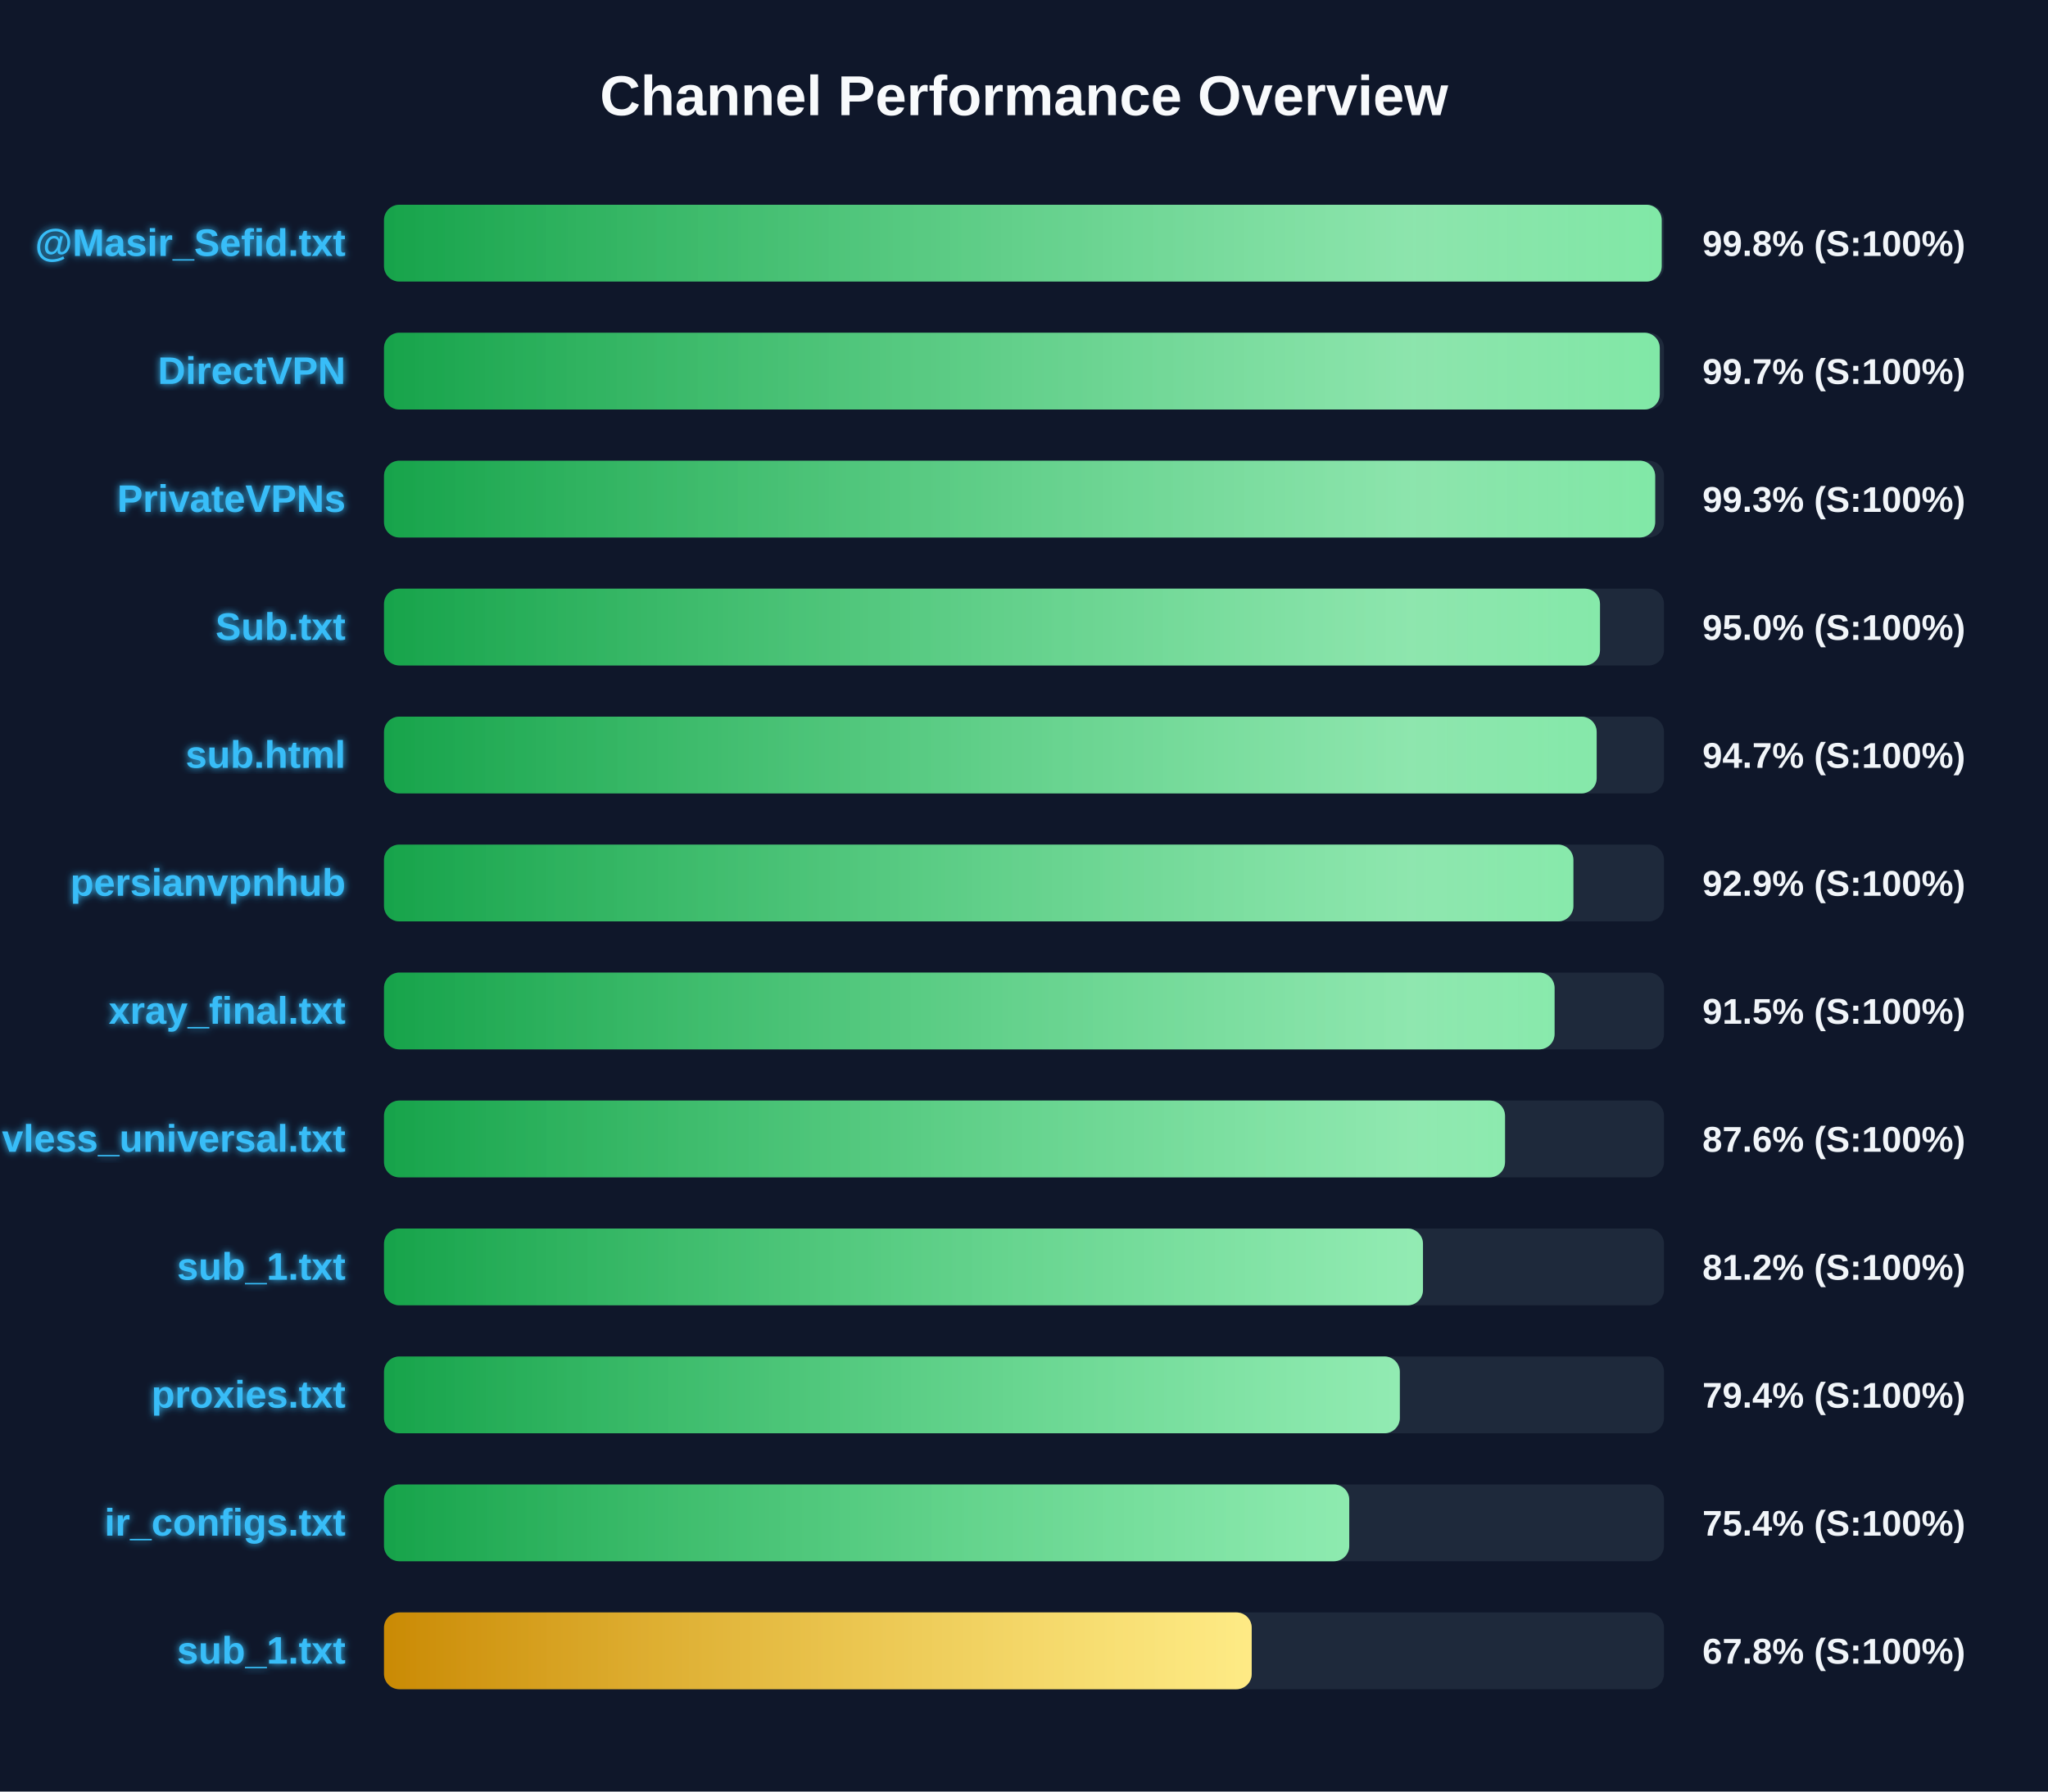
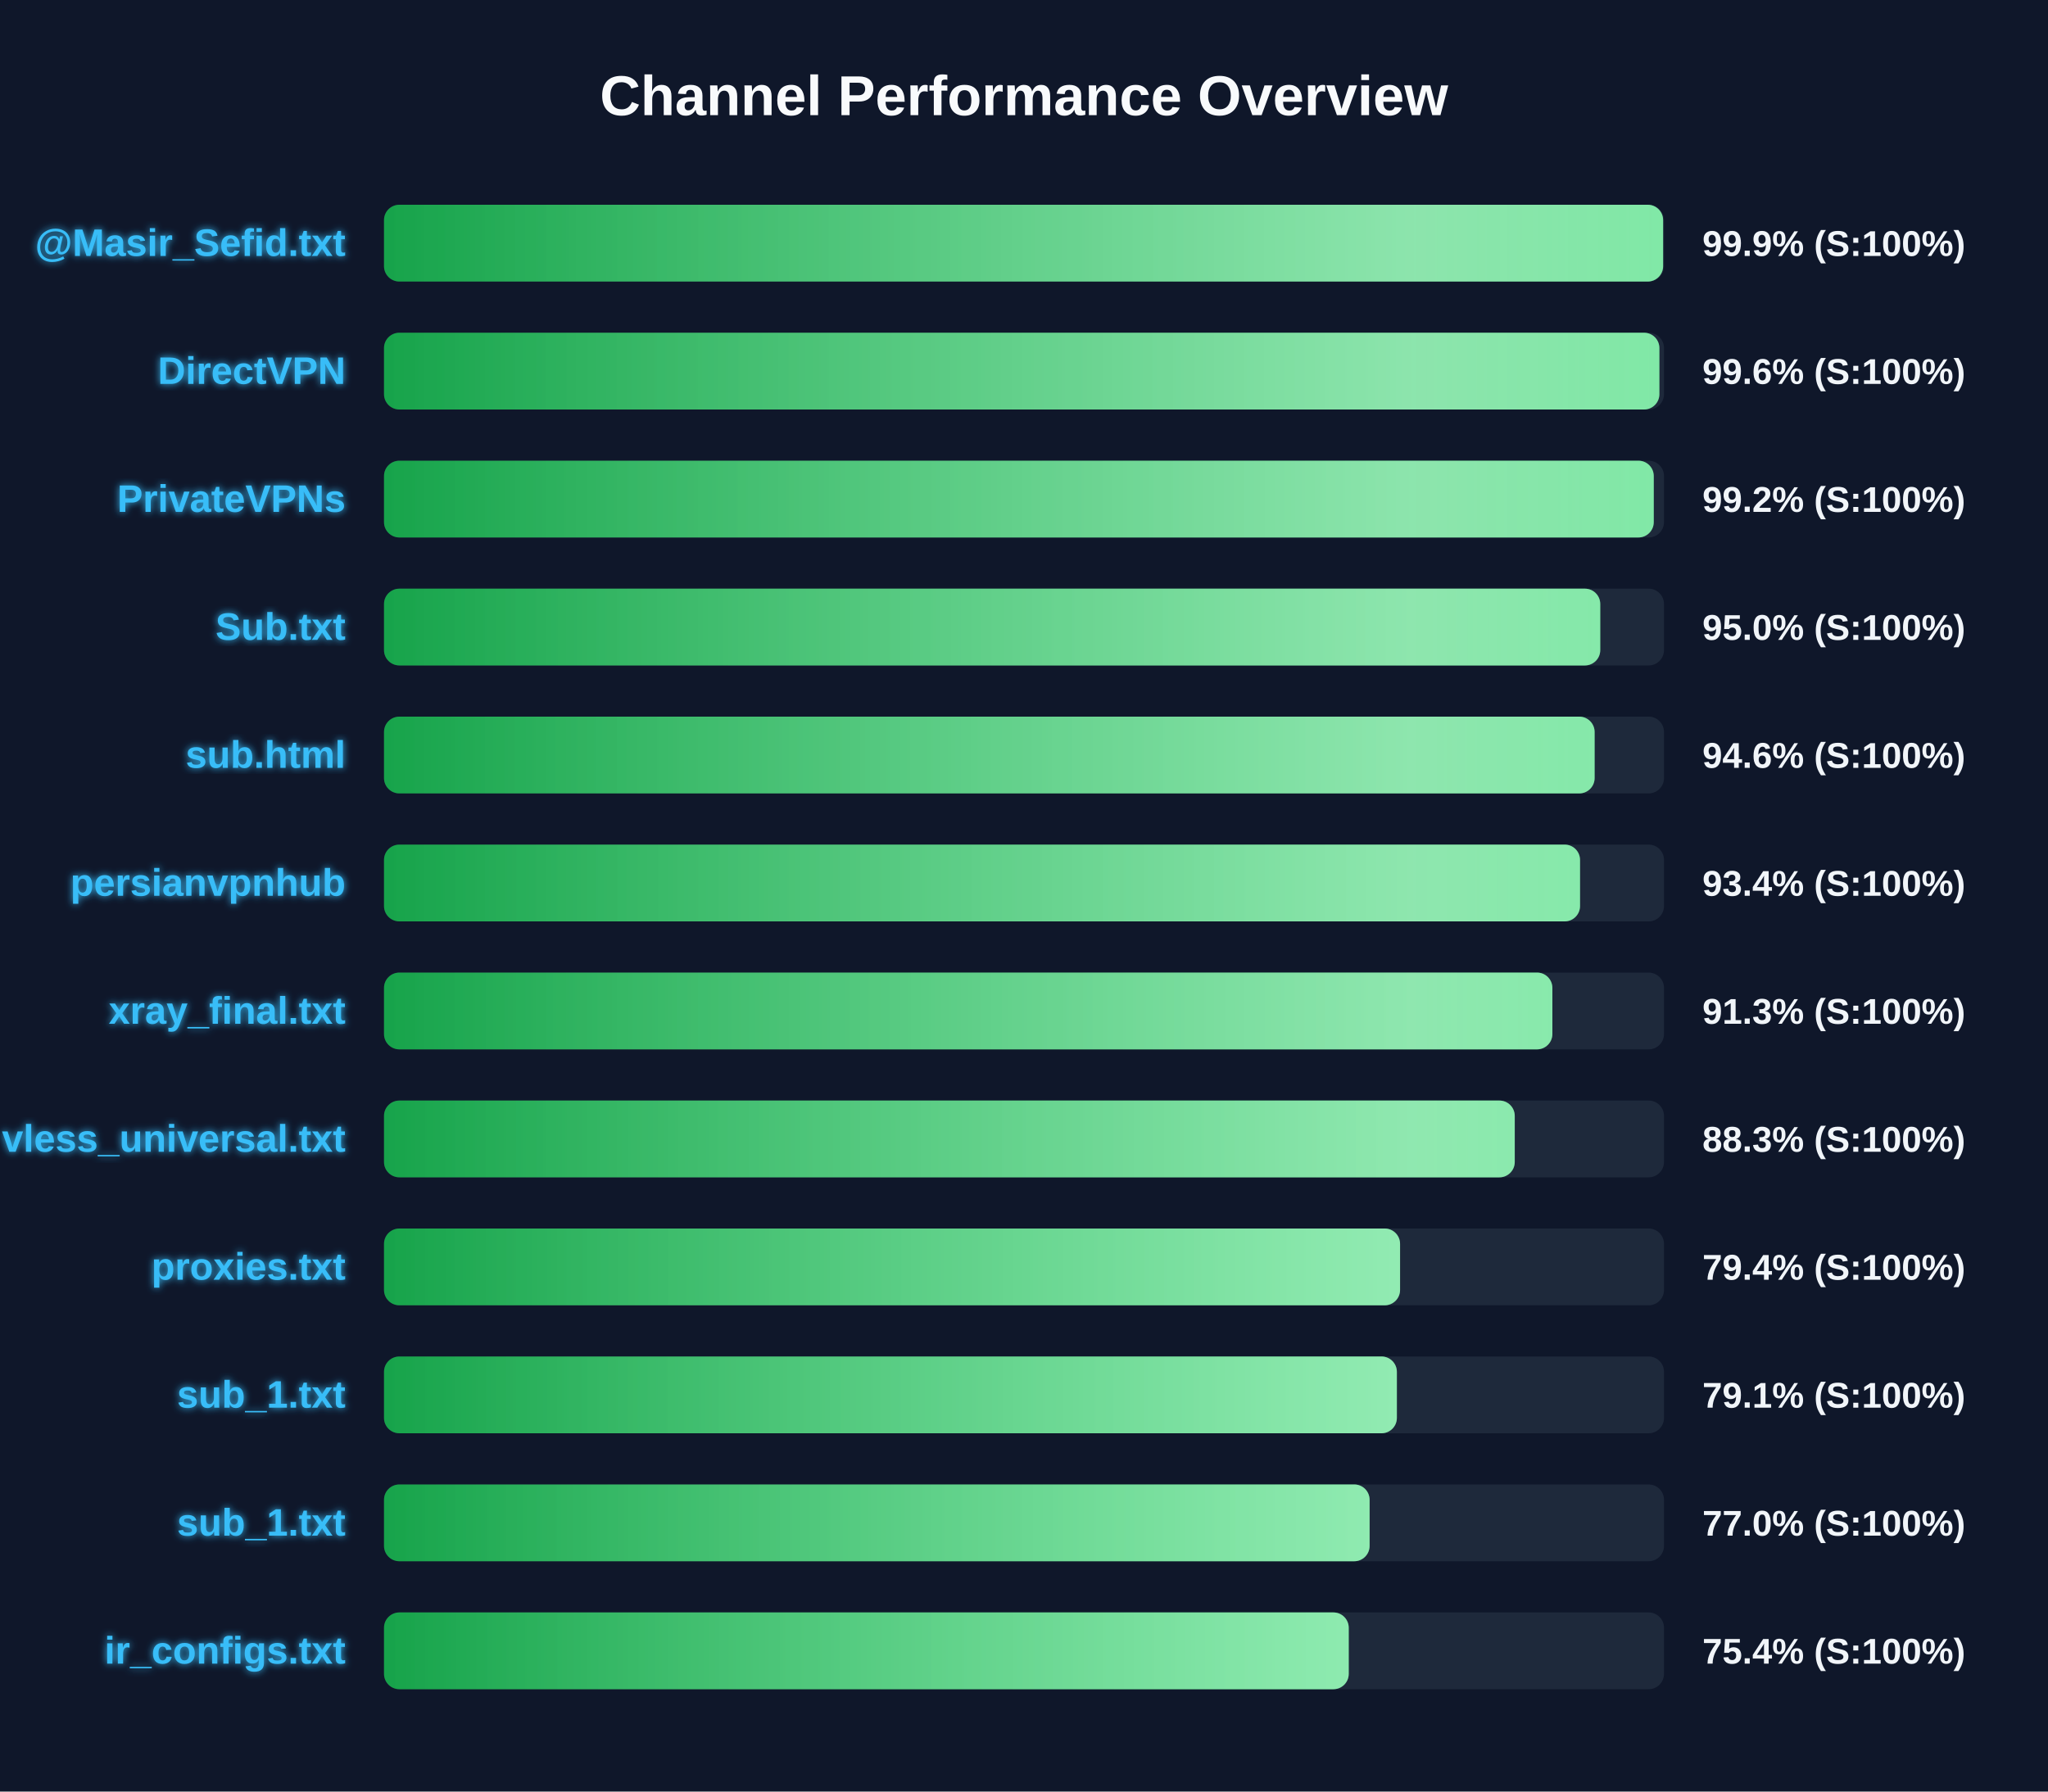
<svg xmlns="http://www.w3.org/2000/svg" width="800" height="700" version="1.1">
  <defs>
    <linearGradient id="grad-green" x1="0%" y1="0%" x2="100%" y2="0%">
      <stop offset="0%" stop-color="#16a34a" />
      <stop offset="100%" stop-color="#4ade80" />
    </linearGradient>
    <linearGradient id="grad-yellow" x1="0%" y1="0%" x2="100%" y2="0%">
      <stop offset="0%" stop-color="#ca8a04" />
      <stop offset="100%" stop-color="#fde047" />
    </linearGradient>
    <linearGradient id="grad-red" x1="0%" y1="0%" x2="100%" y2="0%">
      <stop offset="0%" stop-color="#dc2626" />
      <stop offset="100%" stop-color="#f87171" />
    </linearGradient>
    <linearGradient id="shimmer" x1="0%" y1="0%" x2="100%" y2="0%">
      <stop offset="0%" stop-color="rgba(255,255,255,0)" />
      <stop offset="50%" stop-color="rgba(255,255,255,0.4)" />
      <stop offset="100%" stop-color="rgba(255,255,255,0)" />
    </linearGradient>
    <filter id="glow" x="-20%" y="-20%" width="140%" height="140%">
      <feGaussianBlur stdDeviation="1.5" result="blur" />
      <feComposite in="SourceGraphic" in2="blur" operator="over" />
    </filter>
  </defs>
  <style>
        .bg-rect { fill: #0f172a; }
        .title { font: bold 22px 'Segoe UI', Arial, sans-serif; fill: #f8fafc; }
        .row { font: bold 15px 'Segoe UI', Arial, sans-serif; fill: #38bdf8; filter: url(#glow); }
        .score { font: bold 14px 'Segoe UI', Arial, sans-serif; fill: #f1f5f9; }
        @keyframes shimmer-anim {
            0% { transform: translateX(-100%); }
            100% { transform: translateX(200%); }
        }
        .shimmer-rect {
            animation: shimmer-anim 2.5s infinite linear;
        }
    </style>
  <rect width="100%" height="100%" class="bg-rect" />
  <text x="400" y="45" text-anchor="middle" class="title">Channel Performance Overview</text>
  <rect x="150" y="80" width="500" height="30" fill="#1e293b" rx="6" />
  <clipPath id="clip-0">
-     <rect x="150" y="80" width="499.1" height="30" rx="6" />
+     <rect x="150" y="80" width="499.65" height="30" rx="6" />
  </clipPath>
-   <rect x="150" y="80" width="499.1" height="30" fill="url(#grad-green)" rx="6" />
+   <rect x="150" y="80" width="499.65" height="30" fill="url(#grad-green)" rx="6" />
  <g clip-path="url(#clip-0)">
    <rect x="150" y="80" width="100%" height="30" fill="url(#shimmer)" class="shimmer-rect" />
  </g>
  <text x="135" y="100" text-anchor="end" class="row">@Masir_Sefid.txt</text>
-   <text x="665" y="100" text-anchor="start" class="score">99.8% (S:100%)</text>
+   <text x="665" y="100" text-anchor="start" class="score">99.9% (S:100%)</text>
  <rect x="150" y="130" width="500" height="30" fill="#1e293b" rx="6" />
  <clipPath id="clip-1">
-     <rect x="150" y="130" width="498.35" height="30" rx="6" />
+     <rect x="150" y="130" width="498.2" height="30" rx="6" />
  </clipPath>
-   <rect x="150" y="130" width="498.35" height="30" fill="url(#grad-green)" rx="6" />
+   <rect x="150" y="130" width="498.2" height="30" fill="url(#grad-green)" rx="6" />
  <g clip-path="url(#clip-1)">
    <rect x="150" y="130" width="100%" height="30" fill="url(#shimmer)" class="shimmer-rect" />
  </g>
  <text x="135" y="150" text-anchor="end" class="row">DirectVPN</text>
-   <text x="665" y="150" text-anchor="start" class="score">99.7% (S:100%)</text>
+   <text x="665" y="150" text-anchor="start" class="score">99.6% (S:100%)</text>
  <rect x="150" y="180" width="500" height="30" fill="#1e293b" rx="6" />
  <clipPath id="clip-2">
-     <rect x="150" y="180" width="496.55" height="30" rx="6" />
+     <rect x="150" y="180" width="496.0" height="30" rx="6" />
  </clipPath>
-   <rect x="150" y="180" width="496.55" height="30" fill="url(#grad-green)" rx="6" />
+   <rect x="150" y="180" width="496.0" height="30" fill="url(#grad-green)" rx="6" />
  <g clip-path="url(#clip-2)">
    <rect x="150" y="180" width="100%" height="30" fill="url(#shimmer)" class="shimmer-rect" />
  </g>
  <text x="135" y="200" text-anchor="end" class="row">PrivateVPNs</text>
-   <text x="665" y="200" text-anchor="start" class="score">99.3% (S:100%)</text>
+   <text x="665" y="200" text-anchor="start" class="score">99.2% (S:100%)</text>
  <rect x="150" y="230" width="500" height="30" fill="#1e293b" rx="6" />
  <clipPath id="clip-3">
-     <rect x="150" y="230" width="475.0" height="30" rx="6" />
+     <rect x="150" y="230" width="475.1" height="30" rx="6" />
  </clipPath>
-   <rect x="150" y="230" width="475.0" height="30" fill="url(#grad-green)" rx="6" />
+   <rect x="150" y="230" width="475.1" height="30" fill="url(#grad-green)" rx="6" />
  <g clip-path="url(#clip-3)">
    <rect x="150" y="230" width="100%" height="30" fill="url(#shimmer)" class="shimmer-rect" />
  </g>
  <text x="135" y="250" text-anchor="end" class="row">Sub.txt</text>
  <text x="665" y="250" text-anchor="start" class="score">95.0% (S:100%)</text>
  <rect x="150" y="280" width="500" height="30" fill="#1e293b" rx="6" />
  <clipPath id="clip-4">
-     <rect x="150" y="280" width="473.7" height="30" rx="6" />
+     <rect x="150" y="280" width="472.9" height="30" rx="6" />
  </clipPath>
-   <rect x="150" y="280" width="473.7" height="30" fill="url(#grad-green)" rx="6" />
+   <rect x="150" y="280" width="472.9" height="30" fill="url(#grad-green)" rx="6" />
  <g clip-path="url(#clip-4)">
    <rect x="150" y="280" width="100%" height="30" fill="url(#shimmer)" class="shimmer-rect" />
  </g>
  <text x="135" y="300" text-anchor="end" class="row">sub.html</text>
-   <text x="665" y="300" text-anchor="start" class="score">94.7% (S:100%)</text>
+   <text x="665" y="300" text-anchor="start" class="score">94.6% (S:100%)</text>
  <rect x="150" y="330" width="500" height="30" fill="#1e293b" rx="6" />
  <clipPath id="clip-5">
-     <rect x="150" y="330" width="464.6" height="30" rx="6" />
+     <rect x="150" y="330" width="467.2" height="30" rx="6" />
  </clipPath>
-   <rect x="150" y="330" width="464.6" height="30" fill="url(#grad-green)" rx="6" />
+   <rect x="150" y="330" width="467.2" height="30" fill="url(#grad-green)" rx="6" />
  <g clip-path="url(#clip-5)">
    <rect x="150" y="330" width="100%" height="30" fill="url(#shimmer)" class="shimmer-rect" />
  </g>
  <text x="135" y="350" text-anchor="end" class="row">persianvpnhub</text>
-   <text x="665" y="350" text-anchor="start" class="score">92.9% (S:100%)</text>
+   <text x="665" y="350" text-anchor="start" class="score">93.4% (S:100%)</text>
  <rect x="150" y="380" width="500" height="30" fill="#1e293b" rx="6" />
  <clipPath id="clip-6">
-     <rect x="150" y="380" width="457.25" height="30" rx="6" />
+     <rect x="150" y="380" width="456.4" height="30" rx="6" />
  </clipPath>
-   <rect x="150" y="380" width="457.25" height="30" fill="url(#grad-green)" rx="6" />
+   <rect x="150" y="380" width="456.4" height="30" fill="url(#grad-green)" rx="6" />
  <g clip-path="url(#clip-6)">
    <rect x="150" y="380" width="100%" height="30" fill="url(#shimmer)" class="shimmer-rect" />
  </g>
  <text x="135" y="400" text-anchor="end" class="row">xray_final.txt</text>
-   <text x="665" y="400" text-anchor="start" class="score">91.5% (S:100%)</text>
+   <text x="665" y="400" text-anchor="start" class="score">91.3% (S:100%)</text>
  <rect x="150" y="430" width="500" height="30" fill="#1e293b" rx="6" />
  <clipPath id="clip-7">
-     <rect x="150" y="430" width="437.9" height="30" rx="6" />
+     <rect x="150" y="430" width="441.7" height="30" rx="6" />
  </clipPath>
-   <rect x="150" y="430" width="437.9" height="30" fill="url(#grad-green)" rx="6" />
+   <rect x="150" y="430" width="441.7" height="30" fill="url(#grad-green)" rx="6" />
  <g clip-path="url(#clip-7)">
    <rect x="150" y="430" width="100%" height="30" fill="url(#shimmer)" class="shimmer-rect" />
  </g>
  <text x="135" y="450" text-anchor="end" class="row">vless_universal.txt</text>
-   <text x="665" y="450" text-anchor="start" class="score">87.6% (S:100%)</text>
+   <text x="665" y="450" text-anchor="start" class="score">88.3% (S:100%)</text>
  <rect x="150" y="480" width="500" height="30" fill="#1e293b" rx="6" />
  <clipPath id="clip-8">
-     <rect x="150" y="480" width="405.85" height="30" rx="6" />
+     <rect x="150" y="480" width="396.9" height="30" rx="6" />
  </clipPath>
-   <rect x="150" y="480" width="405.85" height="30" fill="url(#grad-green)" rx="6" />
+   <rect x="150" y="480" width="396.9" height="30" fill="url(#grad-green)" rx="6" />
  <g clip-path="url(#clip-8)">
    <rect x="150" y="480" width="100%" height="30" fill="url(#shimmer)" class="shimmer-rect" />
  </g>
-   <text x="135" y="500" text-anchor="end" class="row">sub_1.txt</text>
-   <text x="665" y="500" text-anchor="start" class="score">81.2% (S:100%)</text>
+   <text x="135" y="500" text-anchor="end" class="row">proxies.txt</text>
+   <text x="665" y="500" text-anchor="start" class="score">79.4% (S:100%)</text>
  <rect x="150" y="530" width="500" height="30" fill="#1e293b" rx="6" />
  <clipPath id="clip-9">
-     <rect x="150" y="530" width="396.8" height="30" rx="6" />
+     <rect x="150" y="530" width="395.65" height="30" rx="6" />
  </clipPath>
-   <rect x="150" y="530" width="396.8" height="30" fill="url(#grad-green)" rx="6" />
+   <rect x="150" y="530" width="395.65" height="30" fill="url(#grad-green)" rx="6" />
  <g clip-path="url(#clip-9)">
    <rect x="150" y="530" width="100%" height="30" fill="url(#shimmer)" class="shimmer-rect" />
  </g>
-   <text x="135" y="550" text-anchor="end" class="row">proxies.txt</text>
-   <text x="665" y="550" text-anchor="start" class="score">79.4% (S:100%)</text>
+   <text x="135" y="550" text-anchor="end" class="row">sub_1.txt</text>
+   <text x="665" y="550" text-anchor="start" class="score">79.1% (S:100%)</text>
  <rect x="150" y="580" width="500" height="30" fill="#1e293b" rx="6" />
  <clipPath id="clip-10">
-     <rect x="150" y="580" width="377.05" height="30" rx="6" />
+     <rect x="150" y="580" width="385.0" height="30" rx="6" />
  </clipPath>
-   <rect x="150" y="580" width="377.05" height="30" fill="url(#grad-green)" rx="6" />
+   <rect x="150" y="580" width="385.0" height="30" fill="url(#grad-green)" rx="6" />
  <g clip-path="url(#clip-10)">
    <rect x="150" y="580" width="100%" height="30" fill="url(#shimmer)" class="shimmer-rect" />
  </g>
-   <text x="135" y="600" text-anchor="end" class="row">ir_configs.txt</text>
-   <text x="665" y="600" text-anchor="start" class="score">75.4% (S:100%)</text>
+   <text x="135" y="600" text-anchor="end" class="row">sub_1.txt</text>
+   <text x="665" y="600" text-anchor="start" class="score">77.0% (S:100%)</text>
  <rect x="150" y="630" width="500" height="30" fill="#1e293b" rx="6" />
  <clipPath id="clip-11">
-     <rect x="150" y="630" width="338.95" height="30" rx="6" />
+     <rect x="150" y="630" width="376.85" height="30" rx="6" />
  </clipPath>
-   <rect x="150" y="630" width="338.95" height="30" fill="url(#grad-yellow)" rx="6" />
+   <rect x="150" y="630" width="376.85" height="30" fill="url(#grad-green)" rx="6" />
  <g clip-path="url(#clip-11)">
    <rect x="150" y="630" width="100%" height="30" fill="url(#shimmer)" class="shimmer-rect" />
  </g>
-   <text x="135" y="650" text-anchor="end" class="row">sub_1.txt</text>
-   <text x="665" y="650" text-anchor="start" class="score">67.8% (S:100%)</text>
+   <text x="135" y="650" text-anchor="end" class="row">ir_configs.txt</text>
+   <text x="665" y="650" text-anchor="start" class="score">75.4% (S:100%)</text>
</svg>
